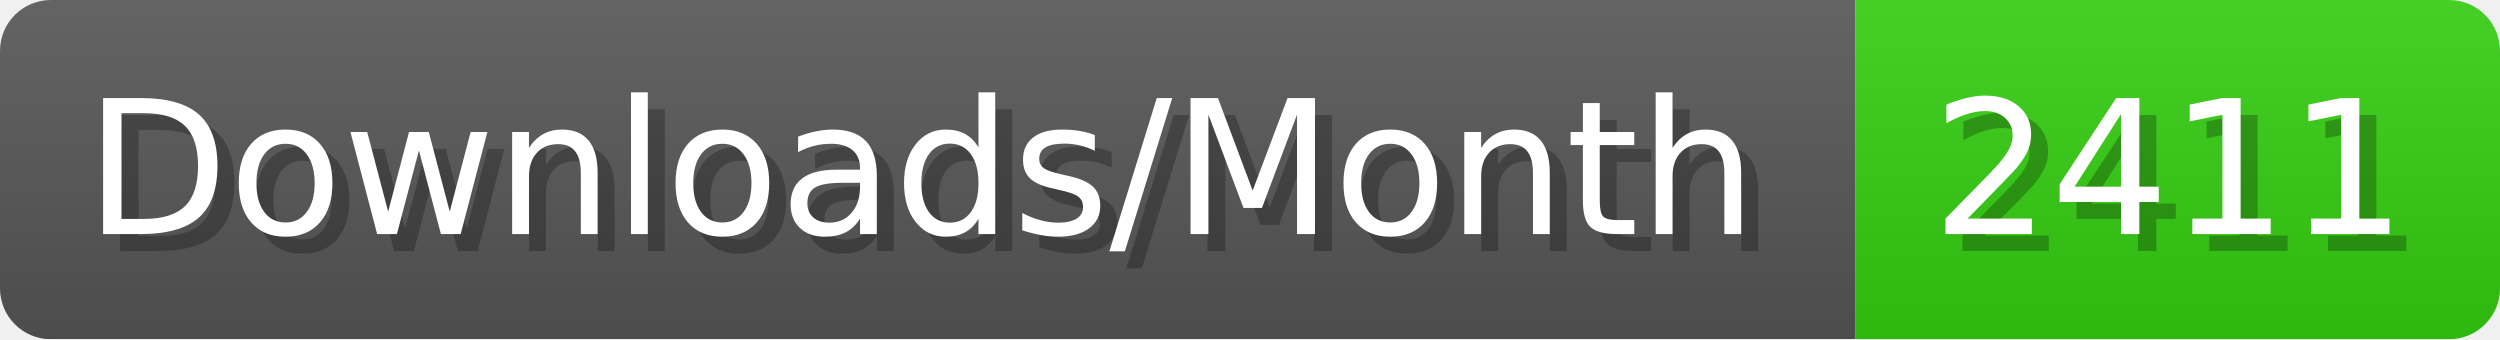
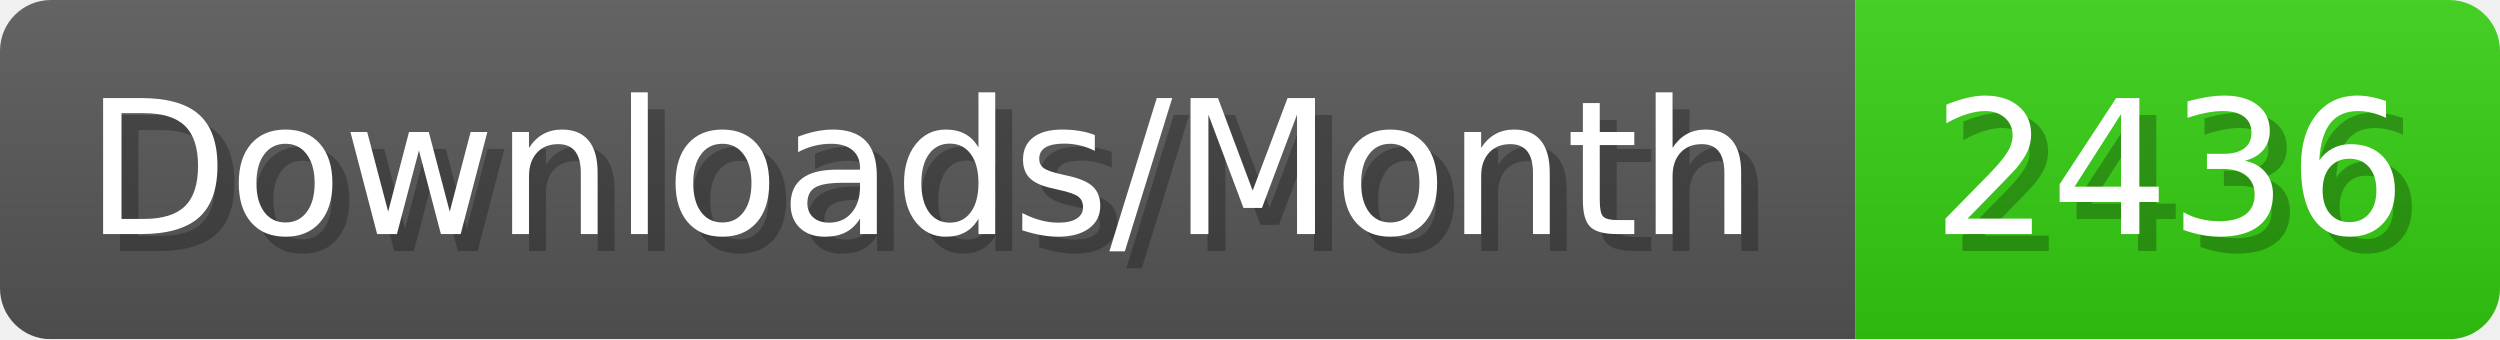
- <svg xmlns="http://www.w3.org/2000/svg" width="147.4" height="20" viewBox="0 0 1474 200" role="img" aria-label="Downloads/Month: 2411">
+ <svg xmlns="http://www.w3.org/2000/svg" width="147.4" height="20" viewBox="0 0 1474 200" role="img" aria-label="Downloads/Month: 2436">
  <linearGradient id="YlXUI" x2="0" y2="100%">
    <stop offset="0" stop-opacity=".1" stop-color="#EEE" />
    <stop offset="1" stop-opacity=".1" />
  </linearGradient>
  <mask id="JHhop">
    <rect width="1474" height="200" rx="30" fill="#FFF" />
  </mask>
  <g mask="url(#JHhop)">
    <rect width="1094" height="200" fill="#555" />
    <rect width="380" height="200" fill="#3C1" x="1094" />
    <rect width="1474" height="200" fill="url(#YlXUI)" />
  </g>
  <g aria-hidden="true" fill="#fff" text-anchor="start" font-family="Verdana,DejaVu Sans,sans-serif" font-size="110">
    <text x="60" y="148" textLength="994" fill="#000" opacity="0.25">Downloads/Month</text>
    <text x="50" y="138" textLength="994">Downloads/Month</text>
-     <text x="1149" y="148" textLength="280" fill="#000" opacity="0.25">2411</text>
-     <text x="1139" y="138" textLength="280">2411</text>
+     <text x="1149" y="148" textLength="280" fill="#000" opacity="0.25">2436</text>
+     <text x="1139" y="138" textLength="280">2436</text>
  </g>
</svg>
